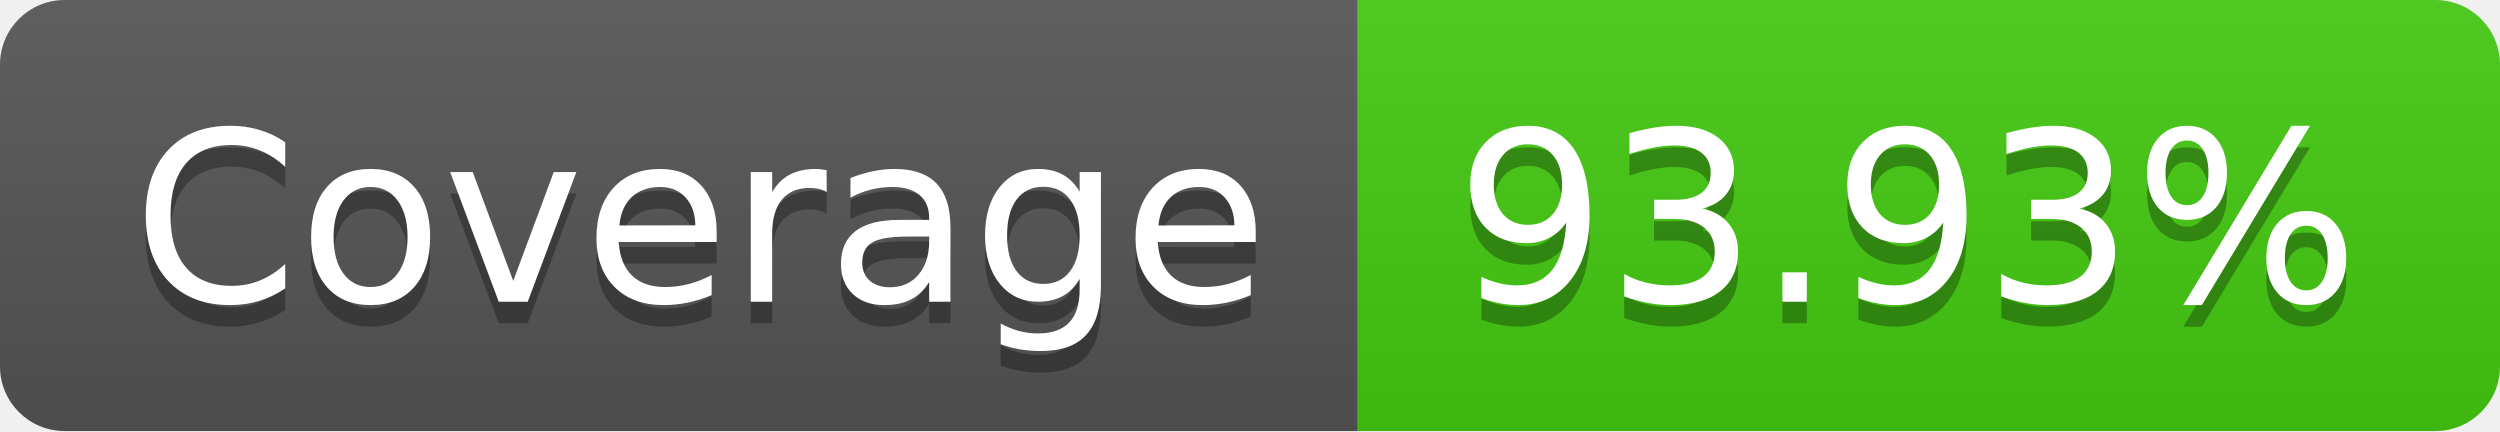
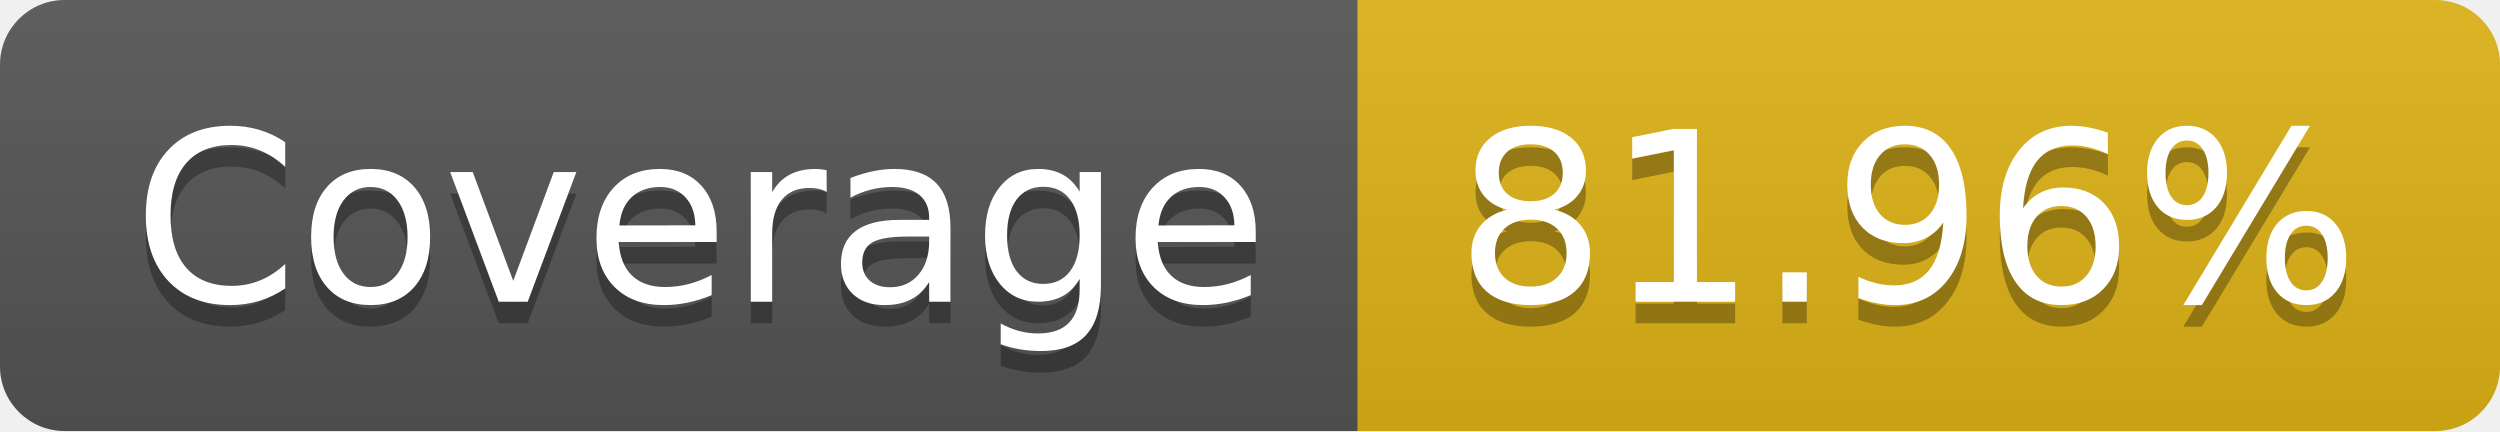
- <svg xmlns="http://www.w3.org/2000/svg" width="116" height="20" role="img" aria-label="Coverage: 93.93%">
+ <svg xmlns="http://www.w3.org/2000/svg" width="116" height="20" role="img" aria-label="Coverage: 81.96%">
  <linearGradient id="s" x2="0" y2="100%">
    <stop offset="0" stop-color="#bbb" stop-opacity=".1" />
    <stop offset="1" stop-opacity=".1" />
  </linearGradient>
  <clipPath id="r">
    <rect width="116" height="20" rx="3" fill="#fff" />
  </clipPath>
  <g clip-path="url(#r)">
    <rect width="63" height="20" fill="#555" />
-     <rect x="63" width="53" height="20" fill="#4c1" />
+     <rect x="63" width="53" height="20" fill="#dfb317" />
    <rect width="116" height="20" fill="url(#s)" />
  </g>
  <g fill="#fff" text-anchor="middle" font-family="Verdana,Geneva,DejaVu Sans,sans-serif" text-rendering="geometricPrecision" font-size="110">
    <text aria-hidden="true" x="325" y="150" fill="#010101" fill-opacity=".3" transform="scale(.1)" textLength="530">Coverage</text>
    <text x="325" y="140" transform="scale(.1)" fill="#fff" textLength="530">Coverage</text>
-     <text aria-hidden="true" x="885" y="150" fill="#010101" fill-opacity=".3" transform="scale(.1)" textLength="430">93.93%</text>
-     <text x="885" y="140" transform="scale(.1)" fill="#fff" textLength="430">93.93%</text>
+     <text aria-hidden="true" x="885" y="150" fill="#010101" fill-opacity=".3" transform="scale(.1)" textLength="430">81.96%</text>
+     <text x="885" y="140" transform="scale(.1)" fill="#fff" textLength="430">81.96%</text>
  </g>
</svg>
